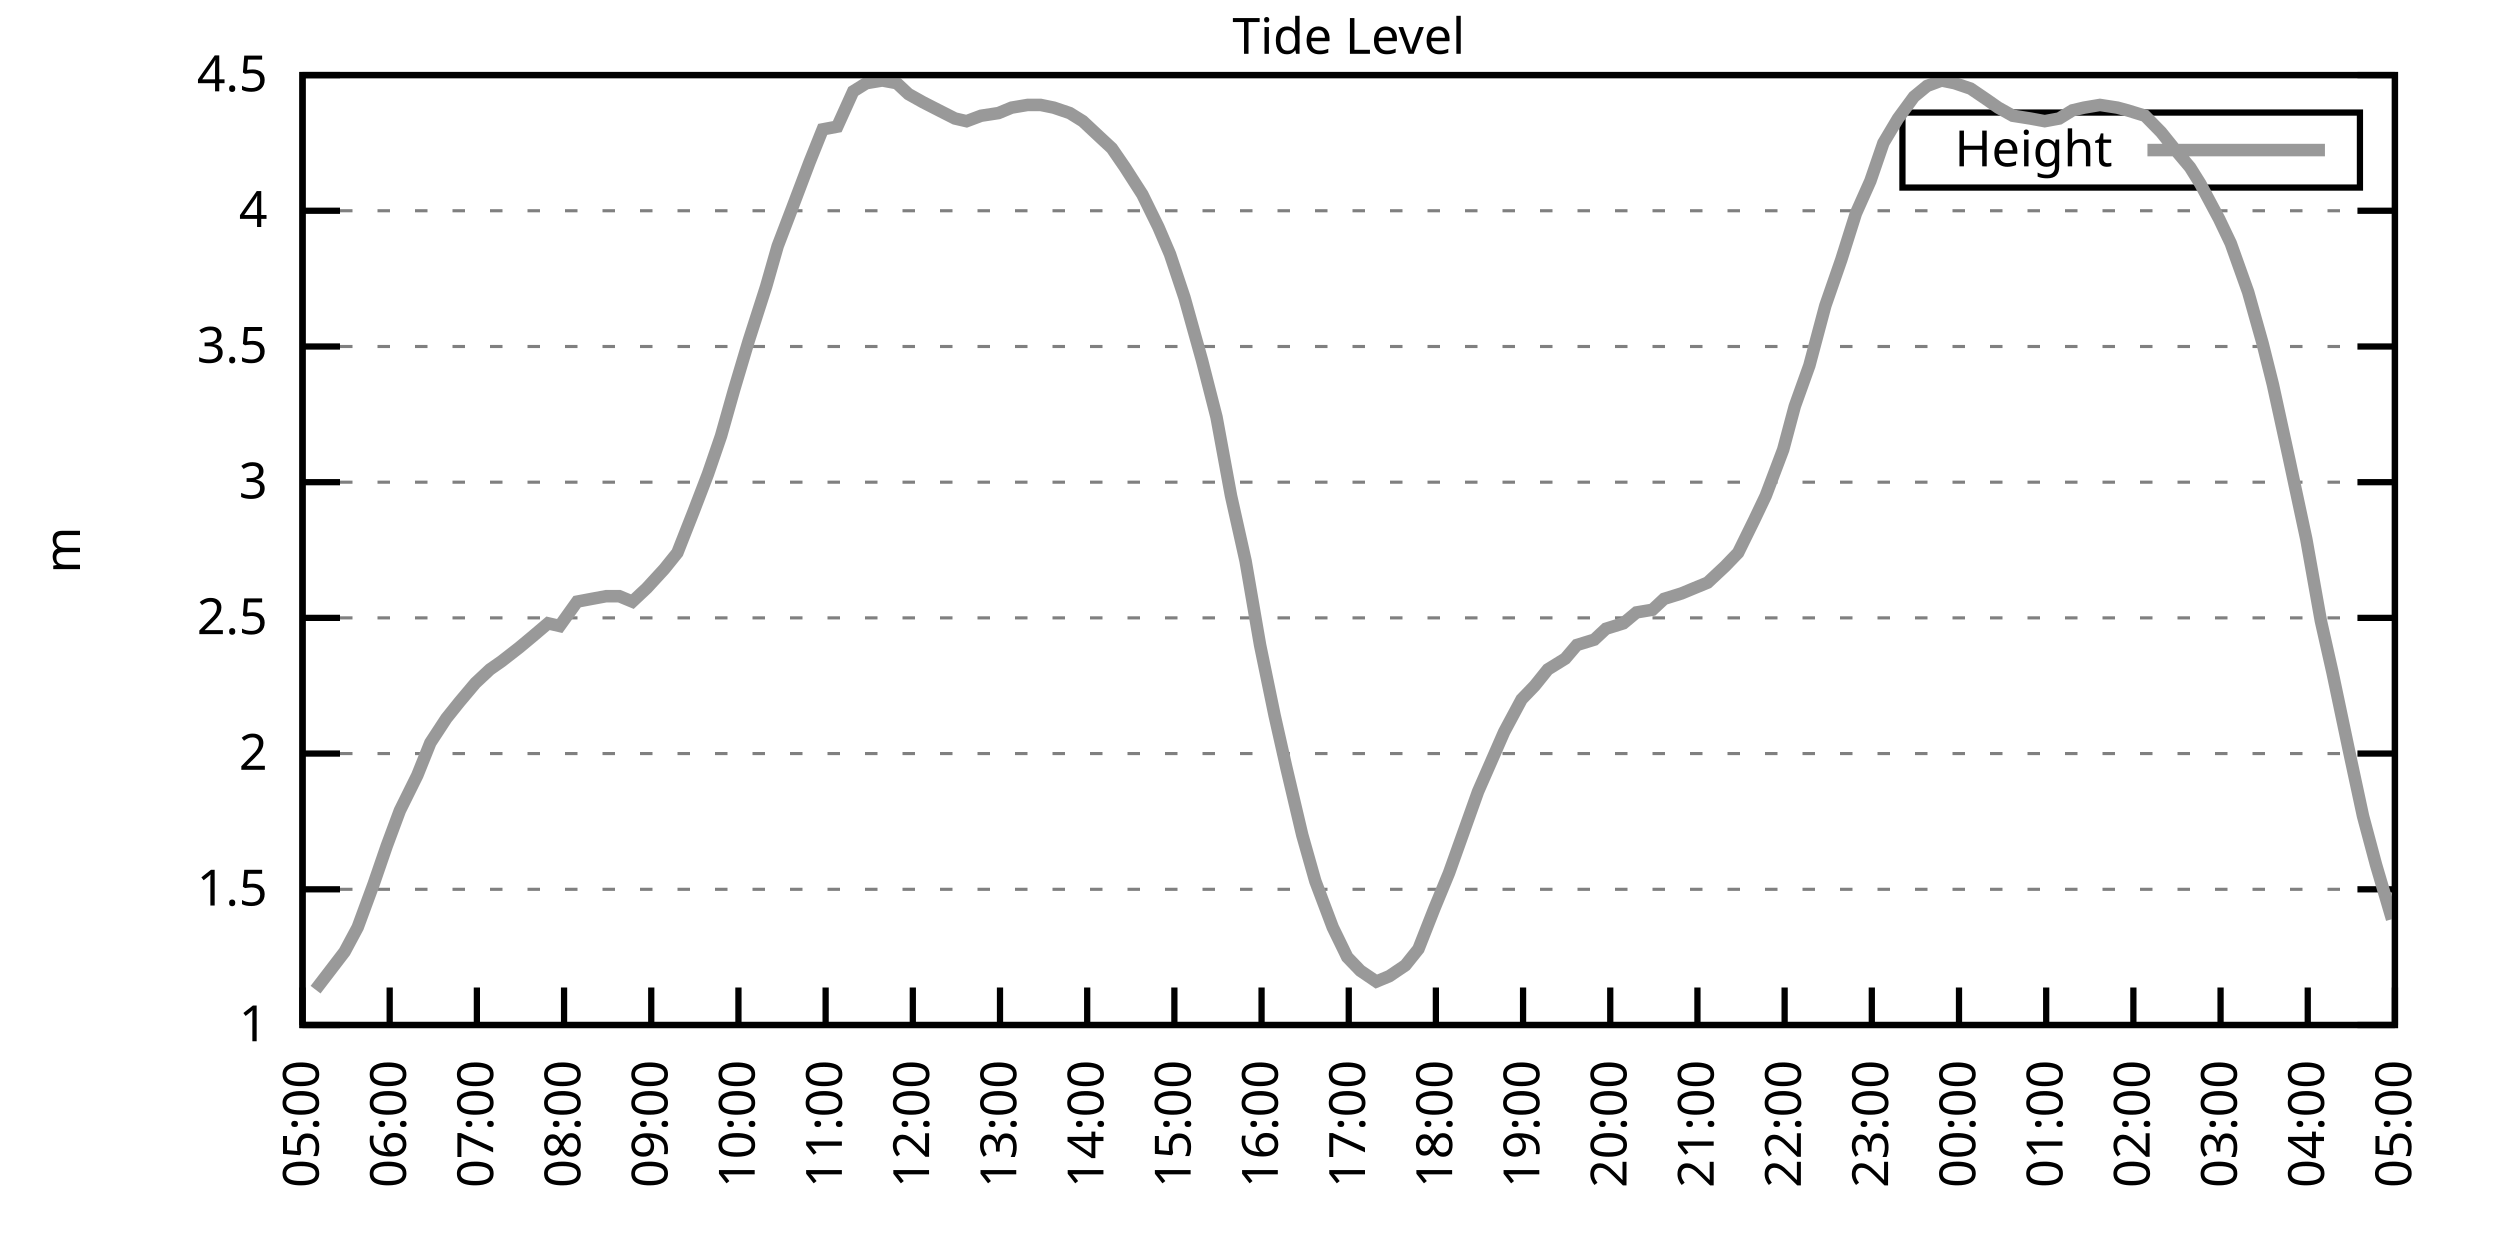
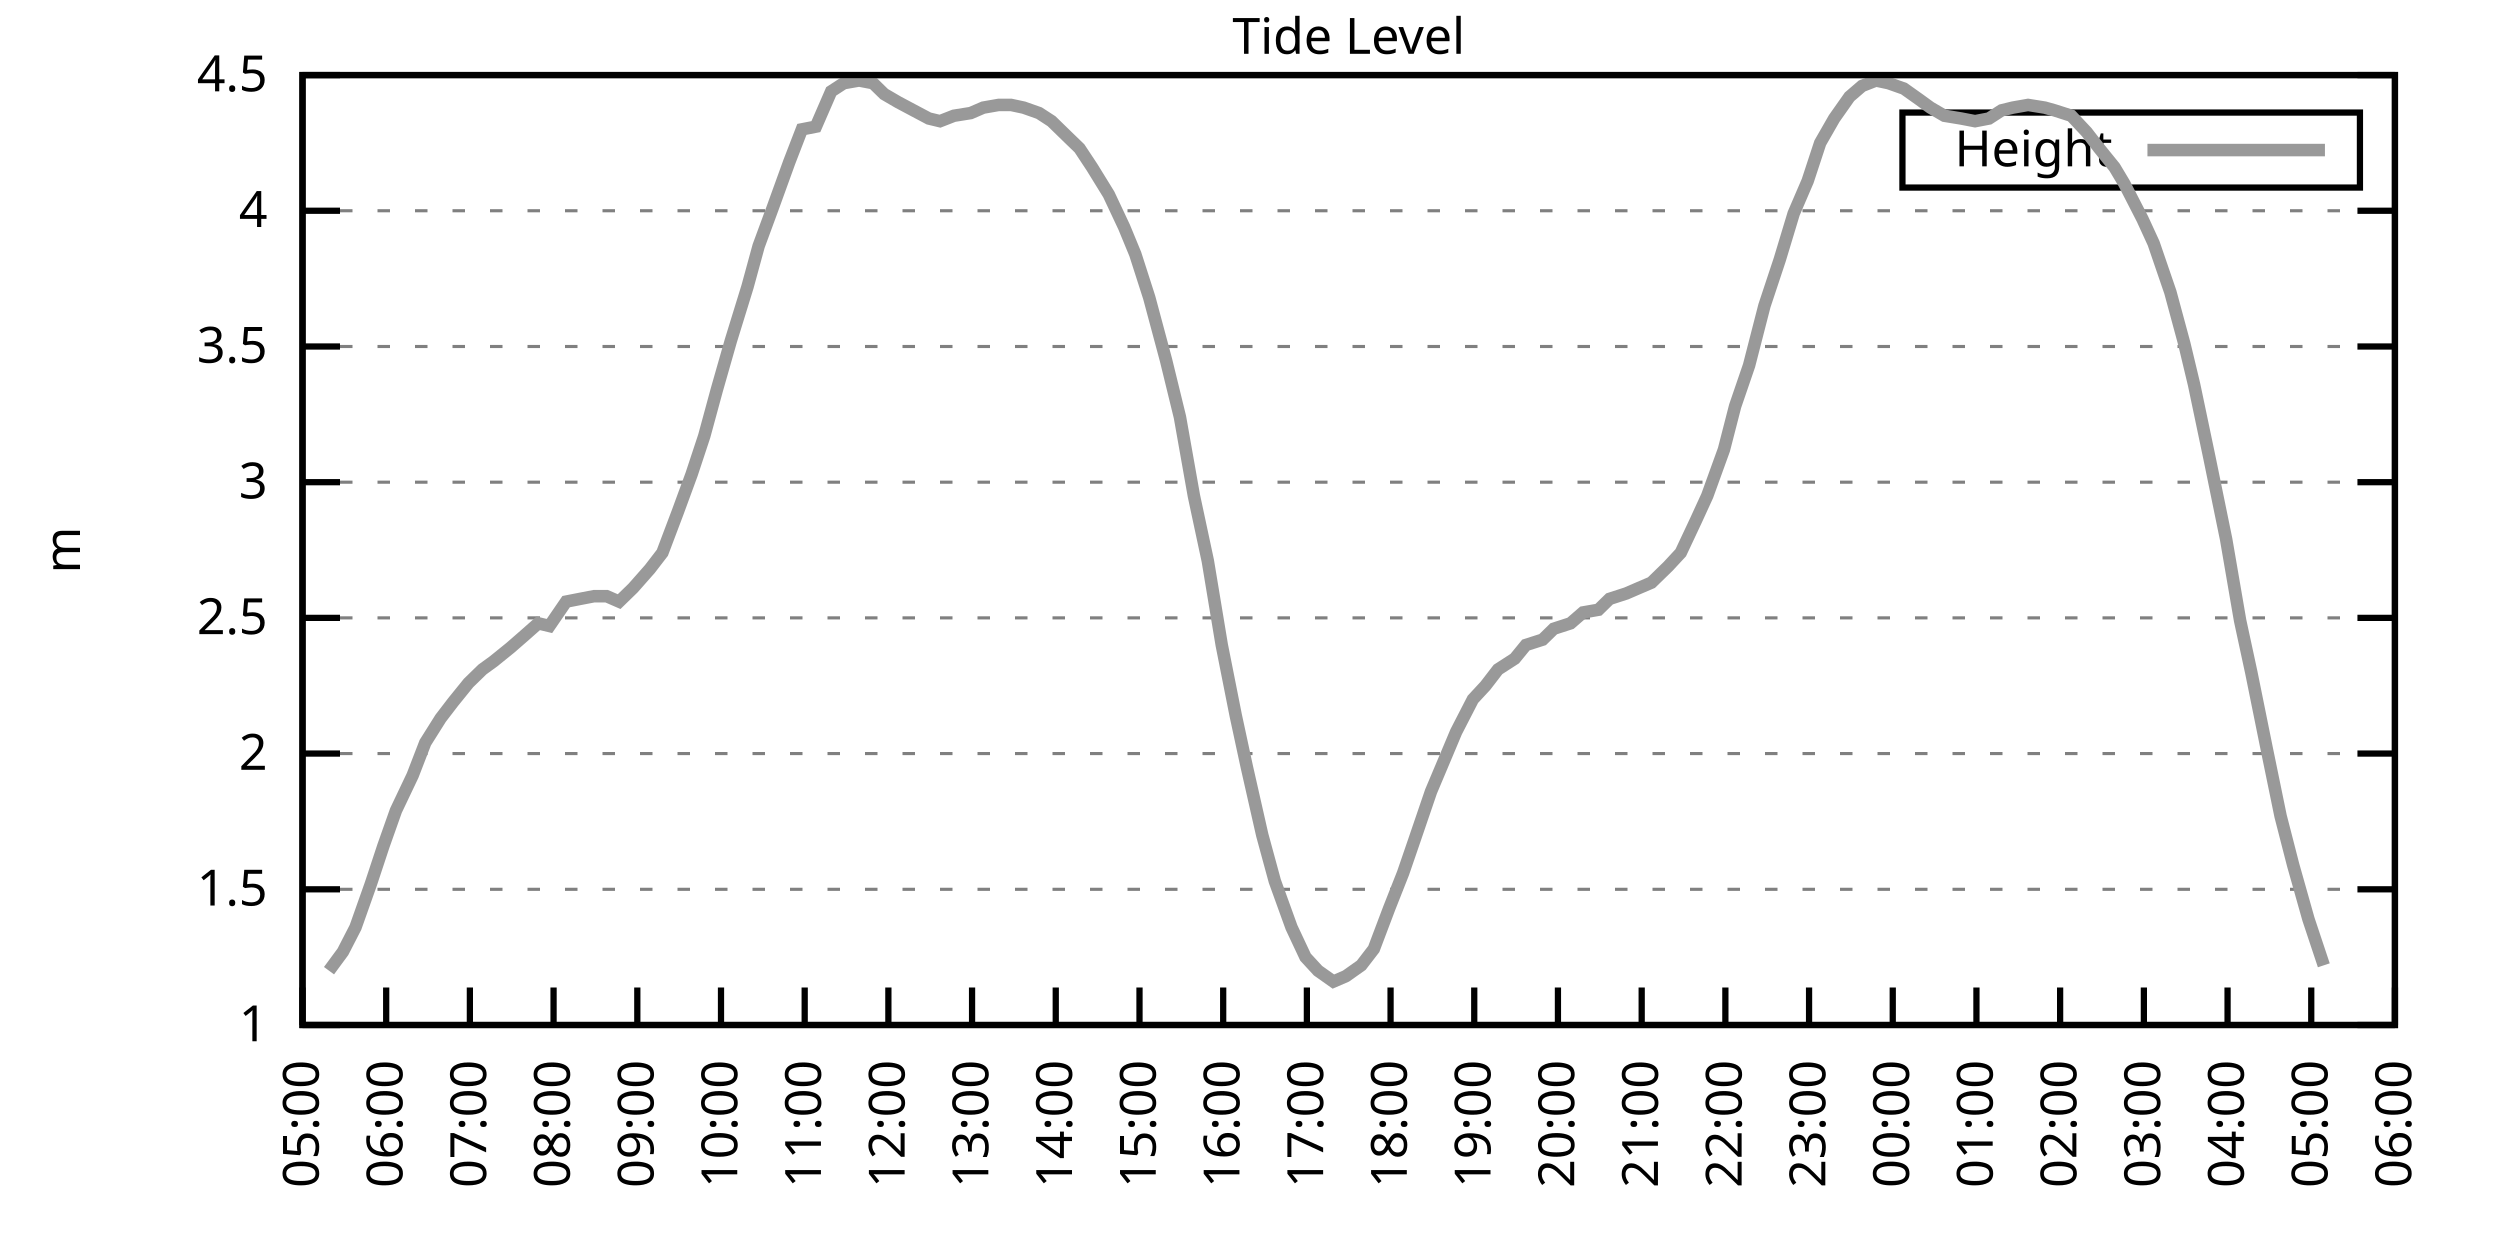
<svg xmlns="http://www.w3.org/2000/svg" xmlns:xlink="http://www.w3.org/1999/xlink" width="400" height="200" viewBox="0 0 400 200">
  <g id="gnuplot_canvas">
    <rect x="0" y="0" width="400" height="200" fill="none" />
    <defs>
      <circle id="gpDot" r="0.5" stroke-width="0.5" stroke="currentColor" />
      <path id="gpPt0" stroke-width="0.333" stroke="currentColor" d="M-1,0 h2 M0,-1 v2" />
      <path id="gpPt1" stroke-width="0.333" stroke="currentColor" d="M-1,-1 L1,1 M1,-1 L-1,1" />
      <path id="gpPt2" stroke-width="0.333" stroke="currentColor" d="M-1,0 L1,0 M0,-1 L0,1 M-1,-1 L1,1 M-1,1 L1,-1" />
      <rect id="gpPt3" stroke-width="0.333" stroke="currentColor" x="-1" y="-1" width="2" height="2" />
      <rect id="gpPt4" stroke-width="0.333" stroke="currentColor" fill="currentColor" x="-1" y="-1" width="2" height="2" />
      <circle id="gpPt5" stroke-width="0.333" stroke="currentColor" cx="0" cy="0" r="1" />
      <use xlink:href="#gpPt5" id="gpPt6" fill="currentColor" stroke="none" />
      <path id="gpPt7" stroke-width="0.333" stroke="currentColor" d="M0,-1.33 L-1.33,0.67 L1.33,0.67 z" />
      <use xlink:href="#gpPt7" id="gpPt8" fill="currentColor" stroke="none" />
      <use xlink:href="#gpPt7" id="gpPt9" stroke="currentColor" transform="rotate(180)" />
      <use xlink:href="#gpPt9" id="gpPt10" fill="currentColor" stroke="none" />
      <use xlink:href="#gpPt3" id="gpPt11" stroke="currentColor" transform="rotate(45)" />
      <use xlink:href="#gpPt11" id="gpPt12" fill="currentColor" stroke="none" />
      <path id="gpPt13" stroke-width="0.333" stroke="currentColor" d="M0,1.330 L1.265,0.411 L0.782,-1.067 L-0.782,-1.076 L-1.265,0.411 z" />
      <use xlink:href="#gpPt13" id="gpPt14" fill="currentColor" stroke="none" />
      <filter id="textbox" filterUnits="objectBoundingBox" x="0" y="0" height="1" width="1">
        <feFlood flood-color="white" flood-opacity="1" result="bgnd" />
        <feComposite in="SourceGraphic" in2="bgnd" operator="atop" />
      </filter>
      <filter id="greybox" filterUnits="objectBoundingBox" x="0" y="0" height="1" width="1">
        <feFlood flood-color="lightgrey" flood-opacity="1" result="grey" />
        <feComposite in="SourceGraphic" in2="grey" operator="atop" />
      </filter>
    </defs>
    <g fill="none" color="white" stroke="currentColor" stroke-width="1.00" stroke-linecap="butt" stroke-linejoin="miter">
</g>
    <g fill="none" color="black" stroke="currentColor" stroke-width="1.00" stroke-linecap="butt" stroke-linejoin="miter">
      <g stroke="none" shape-rendering="crispEdges">
        <polygon fill="rgb(255, 255, 255)" points="48.40,164.00 383.18,164.00 383.18,12.02 48.40,12.02 " />
      </g>
    </g>
    <g fill="none" color="black" stroke="currentColor" stroke-width="1.00" stroke-linecap="butt" stroke-linejoin="miter">
</g>
    <g fill="none" color="black" stroke="black" stroke-width="0.50" stroke-linecap="butt" stroke-linejoin="miter">
</g>
    <g fill="none" color="gray" stroke="currentColor" stroke-width="0.50" stroke-linecap="butt" stroke-linejoin="miter">
      <path stroke="gray" stroke-dasharray="2,4" class="gridline" d="M48.40,164.00 L383.19,164.00  " />
    </g>
    <g fill="none" color="gray" stroke="gray" stroke-width="1.00" stroke-linecap="butt" stroke-linejoin="miter">
</g>
    <g fill="none" color="black" stroke="currentColor" stroke-width="1.00" stroke-linecap="butt" stroke-linejoin="miter">
      <path stroke="black" d="M48.40,164.00 L54.40,164.00 M383.19,164.00 L377.19,164.00  " />
      <g transform="translate(42.80,166.60)" stroke="none" fill="black" font-family="Sans" font-size="8.00" text-anchor="end">
        <text>
          <tspan font-family="Sans"> 1</tspan>
        </text>
      </g>
    </g>
    <g fill="none" color="black" stroke="currentColor" stroke-width="1.00" stroke-linecap="butt" stroke-linejoin="miter">
</g>
    <g fill="none" color="black" stroke="black" stroke-width="0.50" stroke-linecap="butt" stroke-linejoin="miter">
</g>
    <g fill="none" color="gray" stroke="currentColor" stroke-width="0.50" stroke-linecap="butt" stroke-linejoin="miter">
      <path stroke="gray" stroke-dasharray="2,4" class="gridline" d="M48.40,142.29 L383.19,142.29  " />
    </g>
    <g fill="none" color="gray" stroke="gray" stroke-width="1.00" stroke-linecap="butt" stroke-linejoin="miter">
</g>
    <g fill="none" color="black" stroke="currentColor" stroke-width="1.00" stroke-linecap="butt" stroke-linejoin="miter">
      <path stroke="black" d="M48.40,142.29 L54.40,142.29 M383.19,142.29 L377.19,142.29  " />
      <g transform="translate(42.80,144.89)" stroke="none" fill="black" font-family="Sans" font-size="8.00" text-anchor="end">
        <text>
          <tspan font-family="Sans"> 1.5</tspan>
        </text>
      </g>
    </g>
    <g fill="none" color="black" stroke="currentColor" stroke-width="1.00" stroke-linecap="butt" stroke-linejoin="miter">
</g>
    <g fill="none" color="black" stroke="black" stroke-width="0.50" stroke-linecap="butt" stroke-linejoin="miter">
</g>
    <g fill="none" color="gray" stroke="currentColor" stroke-width="0.50" stroke-linecap="butt" stroke-linejoin="miter">
      <path stroke="gray" stroke-dasharray="2,4" class="gridline" d="M48.40,120.57 L383.19,120.57  " />
    </g>
    <g fill="none" color="gray" stroke="gray" stroke-width="1.00" stroke-linecap="butt" stroke-linejoin="miter">
</g>
    <g fill="none" color="black" stroke="currentColor" stroke-width="1.00" stroke-linecap="butt" stroke-linejoin="miter">
      <path stroke="black" d="M48.40,120.57 L54.40,120.57 M383.19,120.57 L377.19,120.57  " />
      <g transform="translate(42.80,123.17)" stroke="none" fill="black" font-family="Sans" font-size="8.00" text-anchor="end">
        <text>
          <tspan font-family="Sans"> 2</tspan>
        </text>
      </g>
    </g>
    <g fill="none" color="black" stroke="currentColor" stroke-width="1.00" stroke-linecap="butt" stroke-linejoin="miter">
</g>
    <g fill="none" color="black" stroke="black" stroke-width="0.50" stroke-linecap="butt" stroke-linejoin="miter">
</g>
    <g fill="none" color="gray" stroke="currentColor" stroke-width="0.50" stroke-linecap="butt" stroke-linejoin="miter">
      <path stroke="gray" stroke-dasharray="2,4" class="gridline" d="M48.40,98.86 L383.19,98.86  " />
    </g>
    <g fill="none" color="gray" stroke="gray" stroke-width="1.00" stroke-linecap="butt" stroke-linejoin="miter">
</g>
    <g fill="none" color="black" stroke="currentColor" stroke-width="1.00" stroke-linecap="butt" stroke-linejoin="miter">
      <path stroke="black" d="M48.40,98.86 L54.40,98.86 M383.19,98.86 L377.19,98.86  " />
      <g transform="translate(42.80,101.46)" stroke="none" fill="black" font-family="Sans" font-size="8.00" text-anchor="end">
        <text>
          <tspan font-family="Sans"> 2.5</tspan>
        </text>
      </g>
    </g>
    <g fill="none" color="black" stroke="currentColor" stroke-width="1.00" stroke-linecap="butt" stroke-linejoin="miter">
</g>
    <g fill="none" color="black" stroke="black" stroke-width="0.50" stroke-linecap="butt" stroke-linejoin="miter">
</g>
    <g fill="none" color="gray" stroke="currentColor" stroke-width="0.50" stroke-linecap="butt" stroke-linejoin="miter">
      <path stroke="gray" stroke-dasharray="2,4" class="gridline" d="M48.40,77.15 L383.19,77.15  " />
    </g>
    <g fill="none" color="gray" stroke="gray" stroke-width="1.00" stroke-linecap="butt" stroke-linejoin="miter">
</g>
    <g fill="none" color="black" stroke="currentColor" stroke-width="1.00" stroke-linecap="butt" stroke-linejoin="miter">
      <path stroke="black" d="M48.40,77.15 L54.40,77.15 M383.19,77.15 L377.19,77.15  " />
      <g transform="translate(42.80,79.75)" stroke="none" fill="black" font-family="Sans" font-size="8.00" text-anchor="end">
        <text>
          <tspan font-family="Sans"> 3</tspan>
        </text>
      </g>
    </g>
    <g fill="none" color="black" stroke="currentColor" stroke-width="1.00" stroke-linecap="butt" stroke-linejoin="miter">
</g>
    <g fill="none" color="black" stroke="black" stroke-width="0.50" stroke-linecap="butt" stroke-linejoin="miter">
</g>
    <g fill="none" color="gray" stroke="currentColor" stroke-width="0.50" stroke-linecap="butt" stroke-linejoin="miter">
      <path stroke="gray" stroke-dasharray="2,4" class="gridline" d="M48.40,55.44 L383.19,55.44  " />
    </g>
    <g fill="none" color="gray" stroke="gray" stroke-width="1.00" stroke-linecap="butt" stroke-linejoin="miter">
</g>
    <g fill="none" color="black" stroke="currentColor" stroke-width="1.00" stroke-linecap="butt" stroke-linejoin="miter">
      <path stroke="black" d="M48.40,55.44 L54.40,55.44 M383.19,55.44 L377.19,55.44  " />
      <g transform="translate(42.80,58.04)" stroke="none" fill="black" font-family="Sans" font-size="8.00" text-anchor="end">
        <text>
          <tspan font-family="Sans"> 3.5</tspan>
        </text>
      </g>
    </g>
    <g fill="none" color="black" stroke="currentColor" stroke-width="1.00" stroke-linecap="butt" stroke-linejoin="miter">
</g>
    <g fill="none" color="black" stroke="black" stroke-width="0.50" stroke-linecap="butt" stroke-linejoin="miter">
</g>
    <g fill="none" color="gray" stroke="currentColor" stroke-width="0.50" stroke-linecap="butt" stroke-linejoin="miter">
      <path stroke="gray" stroke-dasharray="2,4" class="gridline" d="M48.40,33.72 L383.19,33.72  " />
    </g>
    <g fill="none" color="gray" stroke="gray" stroke-width="1.00" stroke-linecap="butt" stroke-linejoin="miter">
</g>
    <g fill="none" color="black" stroke="currentColor" stroke-width="1.00" stroke-linecap="butt" stroke-linejoin="miter">
      <path stroke="black" d="M48.40,33.72 L54.40,33.72 M383.19,33.72 L377.19,33.72  " />
      <g transform="translate(42.80,36.32)" stroke="none" fill="black" font-family="Sans" font-size="8.00" text-anchor="end">
        <text>
          <tspan font-family="Sans"> 4</tspan>
        </text>
      </g>
    </g>
    <g fill="none" color="black" stroke="currentColor" stroke-width="1.00" stroke-linecap="butt" stroke-linejoin="miter">
</g>
    <g fill="none" color="black" stroke="black" stroke-width="0.50" stroke-linecap="butt" stroke-linejoin="miter">
</g>
    <g fill="none" color="gray" stroke="currentColor" stroke-width="0.50" stroke-linecap="butt" stroke-linejoin="miter">
      <path stroke="gray" stroke-dasharray="2,4" class="gridline" d="M48.40,12.01 L383.19,12.01  " />
    </g>
    <g fill="none" color="gray" stroke="gray" stroke-width="1.00" stroke-linecap="butt" stroke-linejoin="miter">
</g>
    <g fill="none" color="black" stroke="currentColor" stroke-width="1.00" stroke-linecap="butt" stroke-linejoin="miter">
      <path stroke="black" d="M48.40,12.01 L54.40,12.01 M383.19,12.01 L377.19,12.01  " />
      <g transform="translate(42.80,14.61)" stroke="none" fill="black" font-family="Sans" font-size="8.00" text-anchor="end">
        <text>
          <tspan font-family="Sans"> 4.5</tspan>
        </text>
      </g>
    </g>
    <g fill="none" color="black" stroke="currentColor" stroke-width="1.00" stroke-linecap="butt" stroke-linejoin="miter">
      <path stroke="black" d="M48.40,164.00 L48.40,158.00  " />
      <g transform="translate(51.00,169.60) rotate(270.00)" stroke="none" fill="black" font-family="Sans" font-size="8.00" text-anchor="end">
        <text>
          <tspan font-family="Sans">05:00</tspan>
        </text>
      </g>
    </g>
    <g fill="none" color="black" stroke="currentColor" stroke-width="1.00" stroke-linecap="butt" stroke-linejoin="miter">
-       <path stroke="black" d="M62.35,164.00 L62.35,158.00  " />
-       <g transform="translate(64.95,169.60) rotate(270.00)" stroke="none" fill="black" font-family="Sans" font-size="8.00" text-anchor="end">
+       <path stroke="black" d="M61.79,164.00 L61.79,158.00  " />
+       <g transform="translate(64.39,169.60) rotate(270.00)" stroke="none" fill="black" font-family="Sans" font-size="8.00" text-anchor="end">
        <text>
          <tspan font-family="Sans">06:00</tspan>
        </text>
      </g>
    </g>
    <g fill="none" color="black" stroke="currentColor" stroke-width="1.00" stroke-linecap="butt" stroke-linejoin="miter">
-       <path stroke="black" d="M76.30,164.00 L76.30,158.00  " />
-       <g transform="translate(78.90,169.60) rotate(270.00)" stroke="none" fill="black" font-family="Sans" font-size="8.00" text-anchor="end">
+       <path stroke="black" d="M75.18,164.00 L75.18,158.00  " />
+       <g transform="translate(77.78,169.60) rotate(270.00)" stroke="none" fill="black" font-family="Sans" font-size="8.00" text-anchor="end">
        <text>
          <tspan font-family="Sans">07:00</tspan>
        </text>
      </g>
    </g>
    <g fill="none" color="black" stroke="currentColor" stroke-width="1.00" stroke-linecap="butt" stroke-linejoin="miter">
-       <path stroke="black" d="M90.25,164.00 L90.25,158.00  " />
-       <g transform="translate(92.85,169.60) rotate(270.00)" stroke="none" fill="black" font-family="Sans" font-size="8.00" text-anchor="end">
+       <path stroke="black" d="M88.57,164.00 L88.57,158.00  " />
+       <g transform="translate(91.17,169.60) rotate(270.00)" stroke="none" fill="black" font-family="Sans" font-size="8.00" text-anchor="end">
        <text>
          <tspan font-family="Sans">08:00</tspan>
        </text>
      </g>
    </g>
    <g fill="none" color="black" stroke="currentColor" stroke-width="1.00" stroke-linecap="butt" stroke-linejoin="miter">
-       <path stroke="black" d="M104.20,164.00 L104.20,158.00  " />
-       <g transform="translate(106.80,169.60) rotate(270.00)" stroke="none" fill="black" font-family="Sans" font-size="8.00" text-anchor="end">
+       <path stroke="black" d="M101.97,164.00 L101.97,158.00  " />
+       <g transform="translate(104.57,169.60) rotate(270.00)" stroke="none" fill="black" font-family="Sans" font-size="8.00" text-anchor="end">
        <text>
          <tspan font-family="Sans">09:00</tspan>
        </text>
      </g>
    </g>
    <g fill="none" color="black" stroke="currentColor" stroke-width="1.00" stroke-linecap="butt" stroke-linejoin="miter">
-       <path stroke="black" d="M118.15,164.00 L118.15,158.00  " />
-       <g transform="translate(120.75,169.60) rotate(270.00)" stroke="none" fill="black" font-family="Sans" font-size="8.00" text-anchor="end">
+       <path stroke="black" d="M115.36,164.00 L115.36,158.00  " />
+       <g transform="translate(117.96,169.60) rotate(270.00)" stroke="none" fill="black" font-family="Sans" font-size="8.00" text-anchor="end">
        <text>
          <tspan font-family="Sans">10:00</tspan>
        </text>
      </g>
    </g>
    <g fill="none" color="black" stroke="currentColor" stroke-width="1.00" stroke-linecap="butt" stroke-linejoin="miter">
-       <path stroke="black" d="M132.10,164.00 L132.10,158.00  " />
-       <g transform="translate(134.70,169.60) rotate(270.00)" stroke="none" fill="black" font-family="Sans" font-size="8.00" text-anchor="end">
+       <path stroke="black" d="M128.75,164.00 L128.75,158.00  " />
+       <g transform="translate(131.35,169.60) rotate(270.00)" stroke="none" fill="black" font-family="Sans" font-size="8.00" text-anchor="end">
        <text>
          <tspan font-family="Sans">11:00</tspan>
        </text>
      </g>
    </g>
    <g fill="none" color="black" stroke="currentColor" stroke-width="1.00" stroke-linecap="butt" stroke-linejoin="miter">
-       <path stroke="black" d="M146.05,164.00 L146.05,158.00  " />
-       <g transform="translate(148.65,169.60) rotate(270.00)" stroke="none" fill="black" font-family="Sans" font-size="8.00" text-anchor="end">
+       <path stroke="black" d="M142.14,164.00 L142.14,158.00  " />
+       <g transform="translate(144.74,169.60) rotate(270.00)" stroke="none" fill="black" font-family="Sans" font-size="8.00" text-anchor="end">
        <text>
          <tspan font-family="Sans">12:00</tspan>
        </text>
      </g>
    </g>
    <g fill="none" color="black" stroke="currentColor" stroke-width="1.00" stroke-linecap="butt" stroke-linejoin="miter">
-       <path stroke="black" d="M160.00,164.00 L160.00,158.00  " />
-       <g transform="translate(162.60,169.60) rotate(270.00)" stroke="none" fill="black" font-family="Sans" font-size="8.00" text-anchor="end">
+       <path stroke="black" d="M155.53,164.00 L155.53,158.00  " />
+       <g transform="translate(158.13,169.60) rotate(270.00)" stroke="none" fill="black" font-family="Sans" font-size="8.00" text-anchor="end">
        <text>
          <tspan font-family="Sans">13:00</tspan>
        </text>
      </g>
    </g>
    <g fill="none" color="black" stroke="currentColor" stroke-width="1.00" stroke-linecap="butt" stroke-linejoin="miter">
-       <path stroke="black" d="M173.95,164.00 L173.95,158.00  " />
-       <g transform="translate(176.55,169.60) rotate(270.00)" stroke="none" fill="black" font-family="Sans" font-size="8.00" text-anchor="end">
+       <path stroke="black" d="M168.92,164.00 L168.92,158.00  " />
+       <g transform="translate(171.52,169.60) rotate(270.00)" stroke="none" fill="black" font-family="Sans" font-size="8.00" text-anchor="end">
        <text>
          <tspan font-family="Sans">14:00</tspan>
        </text>
      </g>
    </g>
    <g fill="none" color="black" stroke="currentColor" stroke-width="1.00" stroke-linecap="butt" stroke-linejoin="miter">
-       <path stroke="black" d="M187.90,164.00 L187.90,158.00  " />
-       <g transform="translate(190.50,169.60) rotate(270.00)" stroke="none" fill="black" font-family="Sans" font-size="8.00" text-anchor="end">
+       <path stroke="black" d="M182.32,164.00 L182.32,158.00  " />
+       <g transform="translate(184.92,169.60) rotate(270.00)" stroke="none" fill="black" font-family="Sans" font-size="8.00" text-anchor="end">
        <text>
          <tspan font-family="Sans">15:00</tspan>
        </text>
      </g>
    </g>
    <g fill="none" color="black" stroke="currentColor" stroke-width="1.00" stroke-linecap="butt" stroke-linejoin="miter">
-       <path stroke="black" d="M201.85,164.00 L201.85,158.00  " />
-       <g transform="translate(204.45,169.60) rotate(270.00)" stroke="none" fill="black" font-family="Sans" font-size="8.00" text-anchor="end">
+       <path stroke="black" d="M195.71,164.00 L195.71,158.00  " />
+       <g transform="translate(198.31,169.60) rotate(270.00)" stroke="none" fill="black" font-family="Sans" font-size="8.00" text-anchor="end">
        <text>
          <tspan font-family="Sans">16:00</tspan>
        </text>
      </g>
    </g>
    <g fill="none" color="black" stroke="currentColor" stroke-width="1.00" stroke-linecap="butt" stroke-linejoin="miter">
-       <path stroke="black" d="M215.80,164.00 L215.80,158.00  " />
-       <g transform="translate(218.40,169.60) rotate(270.00)" stroke="none" fill="black" font-family="Sans" font-size="8.00" text-anchor="end">
+       <path stroke="black" d="M209.10,164.00 L209.10,158.00  " />
+       <g transform="translate(211.70,169.60) rotate(270.00)" stroke="none" fill="black" font-family="Sans" font-size="8.00" text-anchor="end">
        <text>
          <tspan font-family="Sans">17:00</tspan>
        </text>
      </g>
    </g>
    <g fill="none" color="black" stroke="currentColor" stroke-width="1.00" stroke-linecap="butt" stroke-linejoin="miter">
-       <path stroke="black" d="M229.74,164.00 L229.74,158.00  " />
-       <g transform="translate(232.34,169.60) rotate(270.00)" stroke="none" fill="black" font-family="Sans" font-size="8.00" text-anchor="end">
+       <path stroke="black" d="M222.49,164.00 L222.49,158.00  " />
+       <g transform="translate(225.09,169.60) rotate(270.00)" stroke="none" fill="black" font-family="Sans" font-size="8.00" text-anchor="end">
        <text>
          <tspan font-family="Sans">18:00</tspan>
        </text>
      </g>
    </g>
    <g fill="none" color="black" stroke="currentColor" stroke-width="1.00" stroke-linecap="butt" stroke-linejoin="miter">
-       <path stroke="black" d="M243.69,164.00 L243.69,158.00  " />
-       <g transform="translate(246.29,169.60) rotate(270.00)" stroke="none" fill="black" font-family="Sans" font-size="8.00" text-anchor="end">
+       <path stroke="black" d="M235.88,164.00 L235.88,158.00  " />
+       <g transform="translate(238.48,169.60) rotate(270.00)" stroke="none" fill="black" font-family="Sans" font-size="8.00" text-anchor="end">
        <text>
          <tspan font-family="Sans">19:00</tspan>
        </text>
      </g>
    </g>
    <g fill="none" color="black" stroke="currentColor" stroke-width="1.00" stroke-linecap="butt" stroke-linejoin="miter">
-       <path stroke="black" d="M257.64,164.00 L257.64,158.00  " />
-       <g transform="translate(260.24,169.60) rotate(270.00)" stroke="none" fill="black" font-family="Sans" font-size="8.00" text-anchor="end">
+       <path stroke="black" d="M249.27,164.00 L249.27,158.00  " />
+       <g transform="translate(251.87,169.60) rotate(270.00)" stroke="none" fill="black" font-family="Sans" font-size="8.00" text-anchor="end">
        <text>
          <tspan font-family="Sans">20:00</tspan>
        </text>
      </g>
    </g>
    <g fill="none" color="black" stroke="currentColor" stroke-width="1.00" stroke-linecap="butt" stroke-linejoin="miter">
-       <path stroke="black" d="M271.59,164.00 L271.59,158.00  " />
-       <g transform="translate(274.19,169.60) rotate(270.00)" stroke="none" fill="black" font-family="Sans" font-size="8.00" text-anchor="end">
+       <path stroke="black" d="M262.67,164.00 L262.67,158.00  " />
+       <g transform="translate(265.27,169.60) rotate(270.00)" stroke="none" fill="black" font-family="Sans" font-size="8.00" text-anchor="end">
        <text>
          <tspan font-family="Sans">21:00</tspan>
        </text>
      </g>
    </g>
    <g fill="none" color="black" stroke="currentColor" stroke-width="1.00" stroke-linecap="butt" stroke-linejoin="miter">
-       <path stroke="black" d="M285.54,164.00 L285.54,158.00  " />
-       <g transform="translate(288.14,169.60) rotate(270.00)" stroke="none" fill="black" font-family="Sans" font-size="8.00" text-anchor="end">
+       <path stroke="black" d="M276.06,164.00 L276.06,158.00  " />
+       <g transform="translate(278.66,169.60) rotate(270.00)" stroke="none" fill="black" font-family="Sans" font-size="8.00" text-anchor="end">
        <text>
          <tspan font-family="Sans">22:00</tspan>
        </text>
      </g>
    </g>
    <g fill="none" color="black" stroke="currentColor" stroke-width="1.00" stroke-linecap="butt" stroke-linejoin="miter">
-       <path stroke="black" d="M299.49,164.00 L299.49,158.00  " />
-       <g transform="translate(302.09,169.60) rotate(270.00)" stroke="none" fill="black" font-family="Sans" font-size="8.00" text-anchor="end">
+       <path stroke="black" d="M289.45,164.00 L289.45,158.00  " />
+       <g transform="translate(292.05,169.60) rotate(270.00)" stroke="none" fill="black" font-family="Sans" font-size="8.00" text-anchor="end">
        <text>
          <tspan font-family="Sans">23:00</tspan>
        </text>
      </g>
    </g>
    <g fill="none" color="black" stroke="currentColor" stroke-width="1.00" stroke-linecap="butt" stroke-linejoin="miter">
-       <path stroke="black" d="M313.44,164.00 L313.44,158.00  " />
-       <g transform="translate(316.04,169.60) rotate(270.00)" stroke="none" fill="black" font-family="Sans" font-size="8.00" text-anchor="end">
+       <path stroke="black" d="M302.84,164.00 L302.84,158.00  " />
+       <g transform="translate(305.44,169.60) rotate(270.00)" stroke="none" fill="black" font-family="Sans" font-size="8.00" text-anchor="end">
        <text>
          <tspan font-family="Sans">00:00</tspan>
        </text>
      </g>
    </g>
    <g fill="none" color="black" stroke="currentColor" stroke-width="1.00" stroke-linecap="butt" stroke-linejoin="miter">
-       <path stroke="black" d="M327.39,164.00 L327.39,158.00  " />
-       <g transform="translate(329.99,169.60) rotate(270.00)" stroke="none" fill="black" font-family="Sans" font-size="8.00" text-anchor="end">
+       <path stroke="black" d="M316.23,164.00 L316.23,158.00  " />
+       <g transform="translate(318.83,169.60) rotate(270.00)" stroke="none" fill="black" font-family="Sans" font-size="8.00" text-anchor="end">
        <text>
          <tspan font-family="Sans">01:00</tspan>
        </text>
      </g>
    </g>
    <g fill="none" color="black" stroke="currentColor" stroke-width="1.00" stroke-linecap="butt" stroke-linejoin="miter">
-       <path stroke="black" d="M341.34,164.00 L341.34,158.00  " />
-       <g transform="translate(343.94,169.60) rotate(270.00)" stroke="none" fill="black" font-family="Sans" font-size="8.00" text-anchor="end">
+       <path stroke="black" d="M329.62,164.00 L329.62,158.00  " />
+       <g transform="translate(332.22,169.60) rotate(270.00)" stroke="none" fill="black" font-family="Sans" font-size="8.00" text-anchor="end">
        <text>
          <tspan font-family="Sans">02:00</tspan>
        </text>
      </g>
    </g>
    <g fill="none" color="black" stroke="currentColor" stroke-width="1.00" stroke-linecap="butt" stroke-linejoin="miter">
-       <path stroke="black" d="M355.29,164.00 L355.29,158.00  " />
-       <g transform="translate(357.89,169.60) rotate(270.00)" stroke="none" fill="black" font-family="Sans" font-size="8.00" text-anchor="end">
+       <path stroke="black" d="M343.02,164.00 L343.02,158.00  " />
+       <g transform="translate(345.62,169.60) rotate(270.00)" stroke="none" fill="black" font-family="Sans" font-size="8.00" text-anchor="end">
        <text>
          <tspan font-family="Sans">03:00</tspan>
        </text>
      </g>
    </g>
    <g fill="none" color="black" stroke="currentColor" stroke-width="1.00" stroke-linecap="butt" stroke-linejoin="miter">
-       <path stroke="black" d="M369.24,164.00 L369.24,158.00  " />
-       <g transform="translate(371.84,169.60) rotate(270.00)" stroke="none" fill="black" font-family="Sans" font-size="8.00" text-anchor="end">
+       <path stroke="black" d="M356.41,164.00 L356.41,158.00  " />
+       <g transform="translate(359.01,169.60) rotate(270.00)" stroke="none" fill="black" font-family="Sans" font-size="8.00" text-anchor="end">
        <text>
          <tspan font-family="Sans">04:00</tspan>
+         </text>
+       </g>
+     </g>
+     <g fill="none" color="black" stroke="currentColor" stroke-width="1.00" stroke-linecap="butt" stroke-linejoin="miter">
+       <path stroke="black" d="M369.80,164.00 L369.80,158.00  " />
+       <g transform="translate(372.40,169.60) rotate(270.00)" stroke="none" fill="black" font-family="Sans" font-size="8.00" text-anchor="end">
+         <text>
+           <tspan font-family="Sans">05:00</tspan>
        </text>
      </g>
    </g>
    <g fill="none" color="black" stroke="currentColor" stroke-width="1.00" stroke-linecap="butt" stroke-linejoin="miter">
      <path stroke="black" d="M383.19,164.00 L383.19,158.00  " />
      <g transform="translate(385.79,169.60) rotate(270.00)" stroke="none" fill="black" font-family="Sans" font-size="8.00" text-anchor="end">
        <text>
-           <tspan font-family="Sans">05:00</tspan>
+           <tspan font-family="Sans">06:00</tspan>
        </text>
      </g>
    </g>
    <g fill="none" color="black" stroke="currentColor" stroke-width="1.00" stroke-linecap="butt" stroke-linejoin="miter">
</g>
    <g fill="none" color="black" stroke="currentColor" stroke-width="1.00" stroke-linecap="butt" stroke-linejoin="miter">
      <path stroke="black" d="M48.40,12.01 L48.40,164.00 L383.19,164.00 L383.19,12.01 L48.40,12.01 Z  " />
    </g>
    <g fill="none" color="black" stroke="currentColor" stroke-width="1.00" stroke-linecap="butt" stroke-linejoin="miter">
</g>
    <g fill="none" color="black" stroke="currentColor" stroke-width="1.00" stroke-linecap="butt" stroke-linejoin="miter">
      <path stroke="black" d="M304.39,30.01 L304.39,18.01 L377.59,18.01 L377.59,30.01 L304.39,30.01 Z  " />
    </g>
    <g id="Tide_level_plot_1">
      <g fill="none" color="white" stroke="black" stroke-width="2.00" stroke-linecap="butt" stroke-linejoin="miter">
</g>
      <g fill="none" color="black" stroke="currentColor" stroke-width="2.00" stroke-linecap="butt" stroke-linejoin="miter">
        <g transform="translate(337.99,26.61)" stroke="none" fill="black" font-family="Sans" font-size="8.00" text-anchor="end">
          <text>
            <tspan font-family="Sans">Height</tspan>
          </text>
        </g>
      </g>
      <g fill="none" color="black" stroke="currentColor" stroke-width="2.00" stroke-linecap="butt" stroke-linejoin="miter">
-         <path stroke="rgb(153, 153, 153)" d="M343.59,24.01 L371.99,24.01 M50.49,158.35 L52.82,155.31 L55.14,152.28 L57.23,148.37 L59.79,141.42 L61.88,135.34   L63.98,129.69 L66.77,124.05 L68.86,118.84 L71.42,114.93 L73.51,112.32 L76.07,109.28 L78.39,107.11 L80.25,105.81   L83.04,103.64 L85.13,101.90 L87.69,99.73 L89.55,100.16 L92.34,96.26 L94.67,95.82 L96.99,95.39 L99.08,95.39   L101.18,96.26 L103.50,94.08 L106.29,91.04 L108.38,88.44 L110.94,81.93 L113.27,75.85 L115.36,69.77 L117.45,62.38   L119.78,54.57 L122.57,45.88 L124.43,39.37 L126.75,33.29 L129.54,25.91 L131.63,20.70 L133.96,20.26 L136.51,14.62   L138.61,13.31 L141.16,12.88 L143.49,13.31 L145.35,15.05 L147.67,16.35 L150.23,17.66 L152.79,18.96 L154.65,19.39   L156.97,18.52 L159.76,18.09 L161.86,17.22 L164.41,16.79 L166.51,16.79 L168.60,17.22 L171.16,18.09 L173.25,19.39   L176.04,22.00 L177.90,23.73 L179.99,26.77 L182.78,31.12 L185.34,36.33 L187.20,40.67 L189.52,47.62 L192.31,57.61   L194.64,66.73 L196.96,79.32 L199.29,89.74 L201.61,103.20 L203.94,114.49 L205.80,122.75 L208.36,133.60 L210.45,140.98   L213.24,148.37 L215.56,153.14 L217.65,155.31 L220.21,157.05 L222.30,156.18 L224.86,154.45 L226.95,151.84 L229.51,145.33   L231.84,139.68 L233.70,134.47 L236.49,126.65 L238.58,121.88 L240.67,117.10 L243.46,111.89 L245.55,109.72 L247.65,107.11   L250.44,105.38 L252.30,103.20 L255.09,102.34 L256.95,100.60 L259.74,99.73 L261.83,97.99 L264.39,97.56 L266.25,95.82   L269.04,94.95 L271.13,94.08 L273.22,93.22 L276.01,90.61 L278.10,88.44 L280.66,83.23 L282.52,79.32 L285.31,71.94   L287.17,64.99 L289.50,58.48 L292.05,48.92 L294.61,41.54 L296.94,34.16 L299.26,28.95 L301.35,22.87 L303.68,18.96   L306.23,15.48 L308.33,13.75 L310.65,12.88 L312.74,13.31 L315.30,14.18 L317.86,15.92 L319.72,17.22 L322.04,18.52   L324.83,18.96 L327.16,19.39 L329.48,18.96 L331.58,17.66 L333.44,17.22 L335.99,16.79 L338.78,17.22 L340.41,17.66   L343.20,18.52 L345.76,21.13 L347.85,23.73 L350.41,26.77 L352.04,29.38 L355.06,35.03 L356.92,38.93 L359.71,46.75   L362.03,55.00 L363.66,61.52 L366.22,73.24 L369.01,86.27 L371.33,99.30 L373.19,107.55 L375.75,119.71 L378.08,130.56   L380.17,138.38 L382.73,147.06  " />
+         <path stroke="rgb(153, 153, 153)" d="M343.59,24.01 L371.99,24.01 M52.64,155.31 L54.87,152.28 L56.88,148.37 L59.34,141.42 L61.35,135.34 L63.35,129.69   L66.03,124.05 L68.04,118.84 L70.50,114.93 L72.50,112.32 L74.96,109.28 L77.19,107.11 L78.98,105.81 L81.66,103.64   L83.66,101.90 L86.12,99.73 L87.91,100.16 L90.58,96.26 L92.82,95.82 L95.05,95.39 L97.06,95.39 L99.06,96.26   L101.30,94.08 L103.98,91.04 L105.98,88.44 L108.44,81.93 L110.67,75.85 L112.68,69.77 L114.69,62.38 L116.92,54.57   L119.60,45.88 L121.38,39.37 L123.62,33.29 L126.29,25.91 L128.30,20.70 L130.54,20.26 L132.99,14.62 L135.00,13.31   L137.45,12.88 L139.69,13.31 L141.47,15.05 L143.70,16.35 L146.16,17.66 L148.61,18.96 L150.40,19.39 L152.63,18.52   L155.31,18.09 L157.32,17.22 L159.77,16.79 L161.78,16.79 L163.79,17.22 L166.25,18.09 L168.25,19.39 L170.93,22.00   L172.72,23.73 L174.73,26.77 L177.41,31.12 L179.86,36.33 L181.65,40.67 L183.88,47.62 L186.56,57.61 L188.79,66.73   L191.02,79.32 L193.25,89.74 L195.48,103.20 L197.72,114.49 L199.50,122.75 L201.96,133.60 L203.97,140.98 L206.64,148.37   L208.88,153.14 L210.88,155.31 L213.34,157.05 L215.35,156.18 L217.80,154.45 L219.81,151.84 L222.27,145.33 L224.50,139.68   L226.29,134.47 L228.96,126.65 L230.97,121.88 L232.98,117.10 L235.66,111.89 L237.67,109.72 L239.68,107.11 L242.36,105.38   L244.14,103.20 L246.82,102.34 L248.60,100.60 L251.28,99.73 L253.29,97.99 L255.75,97.56 L257.53,95.82 L260.21,94.95   L262.22,94.08 L264.23,93.22 L266.91,90.61 L268.92,88.44 L271.37,83.23 L273.16,79.32 L275.83,71.94 L277.62,64.99   L279.85,58.48 L282.31,48.92 L284.76,41.54 L286.99,34.16 L289.23,28.95 L291.23,22.87 L293.47,18.96 L295.92,15.48   L297.93,13.75 L300.16,12.88 L302.17,13.31 L304.63,14.18 L307.08,15.92 L308.87,17.22 L311.10,18.52 L313.78,18.96   L316.01,19.39 L318.24,18.96 L320.25,17.66 L322.04,17.22 L324.49,16.79 L327.17,17.22 L328.73,17.66 L331.41,18.52   L333.86,21.13 L335.87,23.73 L338.33,26.77 L339.89,29.38 L342.79,35.03 L344.58,38.93 L347.26,46.75 L349.49,55.00   L351.05,61.52 L353.51,73.24 L356.18,86.27 L358.42,99.30 L360.20,107.55 L362.66,119.71 L364.89,130.56 L366.90,138.38   L369.35,147.06 L371.81,154.45  " />
      </g>
    </g>
    <g fill="none" color="black" stroke="currentColor" stroke-width="2.00" stroke-linecap="butt" stroke-linejoin="miter">
</g>
    <g fill="none" color="black" stroke="black" stroke-width="1.00" stroke-linecap="butt" stroke-linejoin="miter">
</g>
    <g fill="none" color="black" stroke="currentColor" stroke-width="1.00" stroke-linecap="butt" stroke-linejoin="miter">
      <path stroke="black" d="M48.40,12.01 L48.40,164.00 L383.19,164.00 L383.19,12.01 L48.40,12.01 Z  " />
      <g transform="translate(12.80,88.01) rotate(270.00)" stroke="none" fill="black" font-family="Sans" font-size="8.00" text-anchor="middle">
        <text>
          <tspan font-family="Sans">m</tspan>
        </text>
      </g>
    </g>
    <g fill="none" color="black" stroke="currentColor" stroke-width="1.00" stroke-linecap="butt" stroke-linejoin="miter">
</g>
    <g fill="none" color="black" stroke="currentColor" stroke-width="1.00" stroke-linecap="butt" stroke-linejoin="miter">
      <g transform="translate(215.79,8.61)" stroke="none" fill="black" font-family="Sans" font-size="8.00" text-anchor="middle">
        <text>
          <tspan font-family="Sans">Tide Level</tspan>
        </text>
      </g>
    </g>
    <g fill="none" color="black" stroke="currentColor" stroke-width="1.00" stroke-linecap="butt" stroke-linejoin="miter">
</g>
  </g>
</svg>
